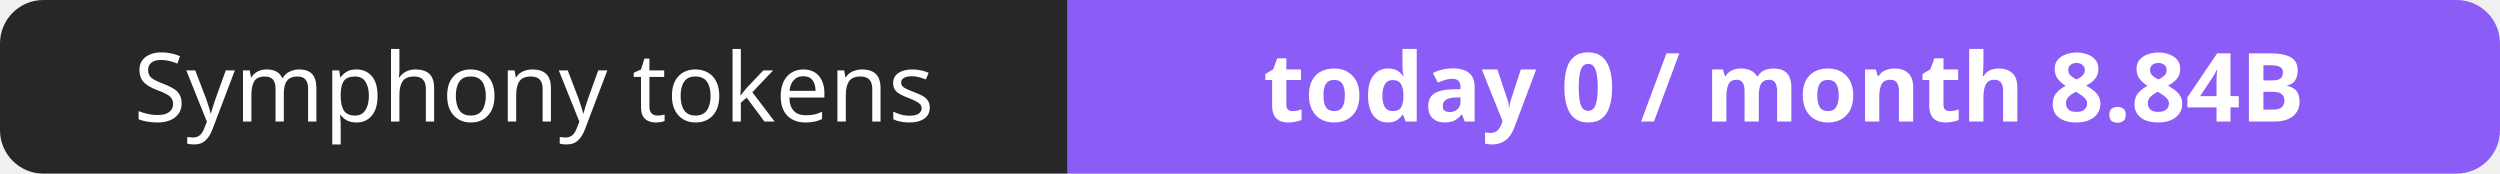
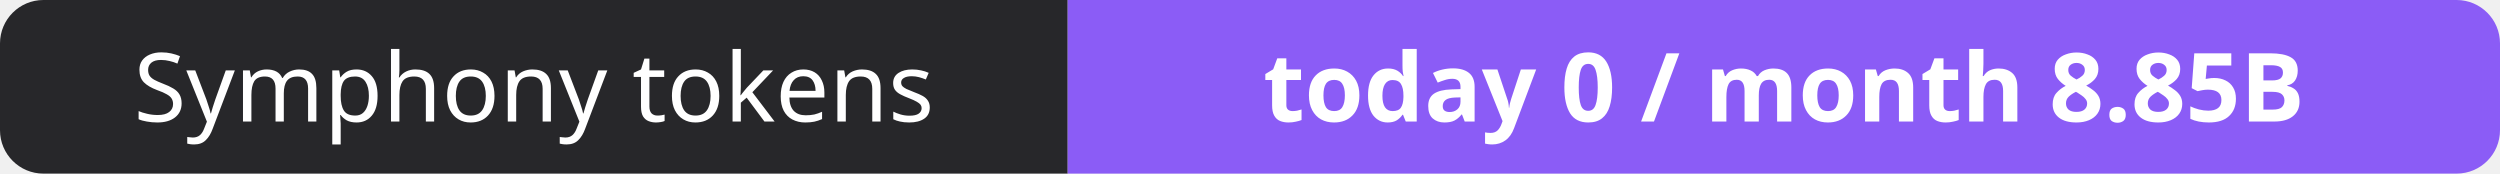
- <svg xmlns="http://www.w3.org/2000/svg" width="288" height="20" role="img" aria-label="Symphony tokens: today 0 / month 8.84B">
+ <svg xmlns="http://www.w3.org/2000/svg" width="288" height="20" role="img" aria-label="Symphony tokens: today 0 / month 8.85B">
  <clipPath id="r">
    <rect width="288" height="20" rx="5" fill="#fff" />
  </clipPath>
  <g clip-path="url(#r)">
    <rect width="123" height="20" fill="#27272a" />
    <rect x="123" width="165" height="20" fill="#8b5cf6" />
  </g>
  <g fill="#fff" text-anchor="middle" font-family="Verdana,Geneva,sans-serif" font-size="11">
    <text x="61.5" y="14">Symphony tokens</text>
-     <text x="205.5" y="14" font-weight="700">today 0 / month 8.84B</text>
+     <text x="205.5" y="14" font-weight="700">today 0 / month 8.85B</text>
  </g>
</svg>
